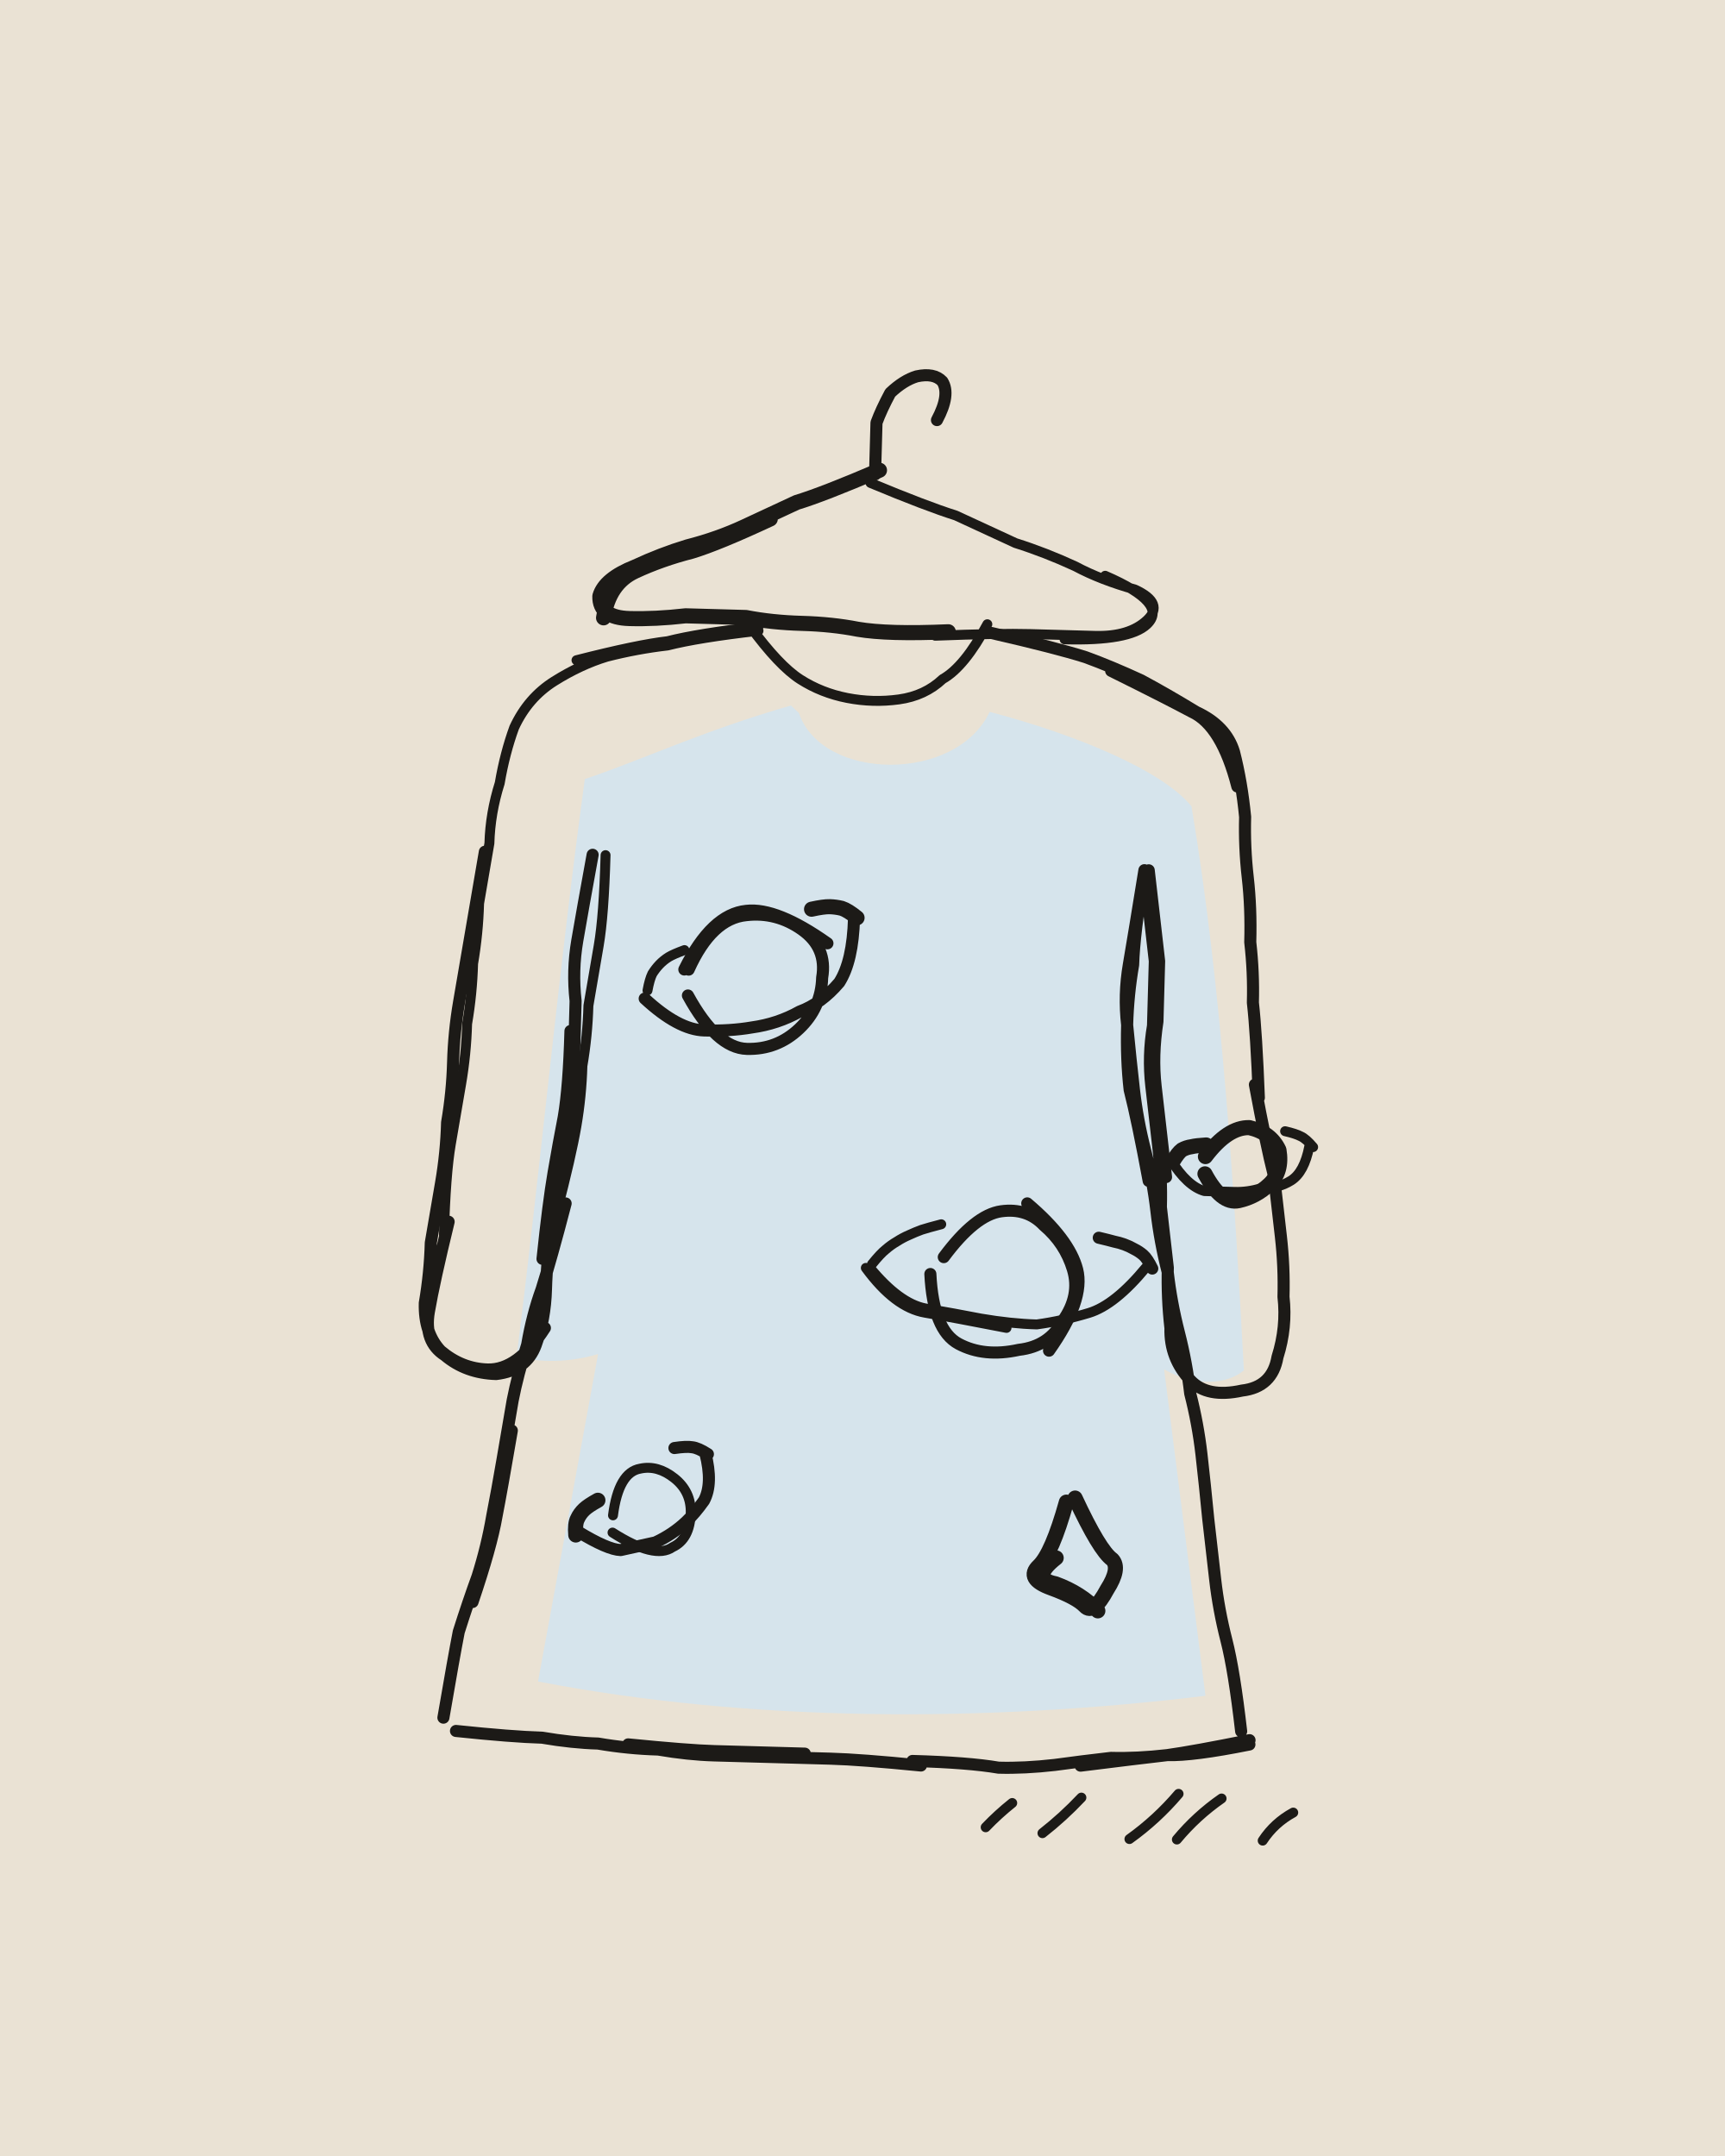
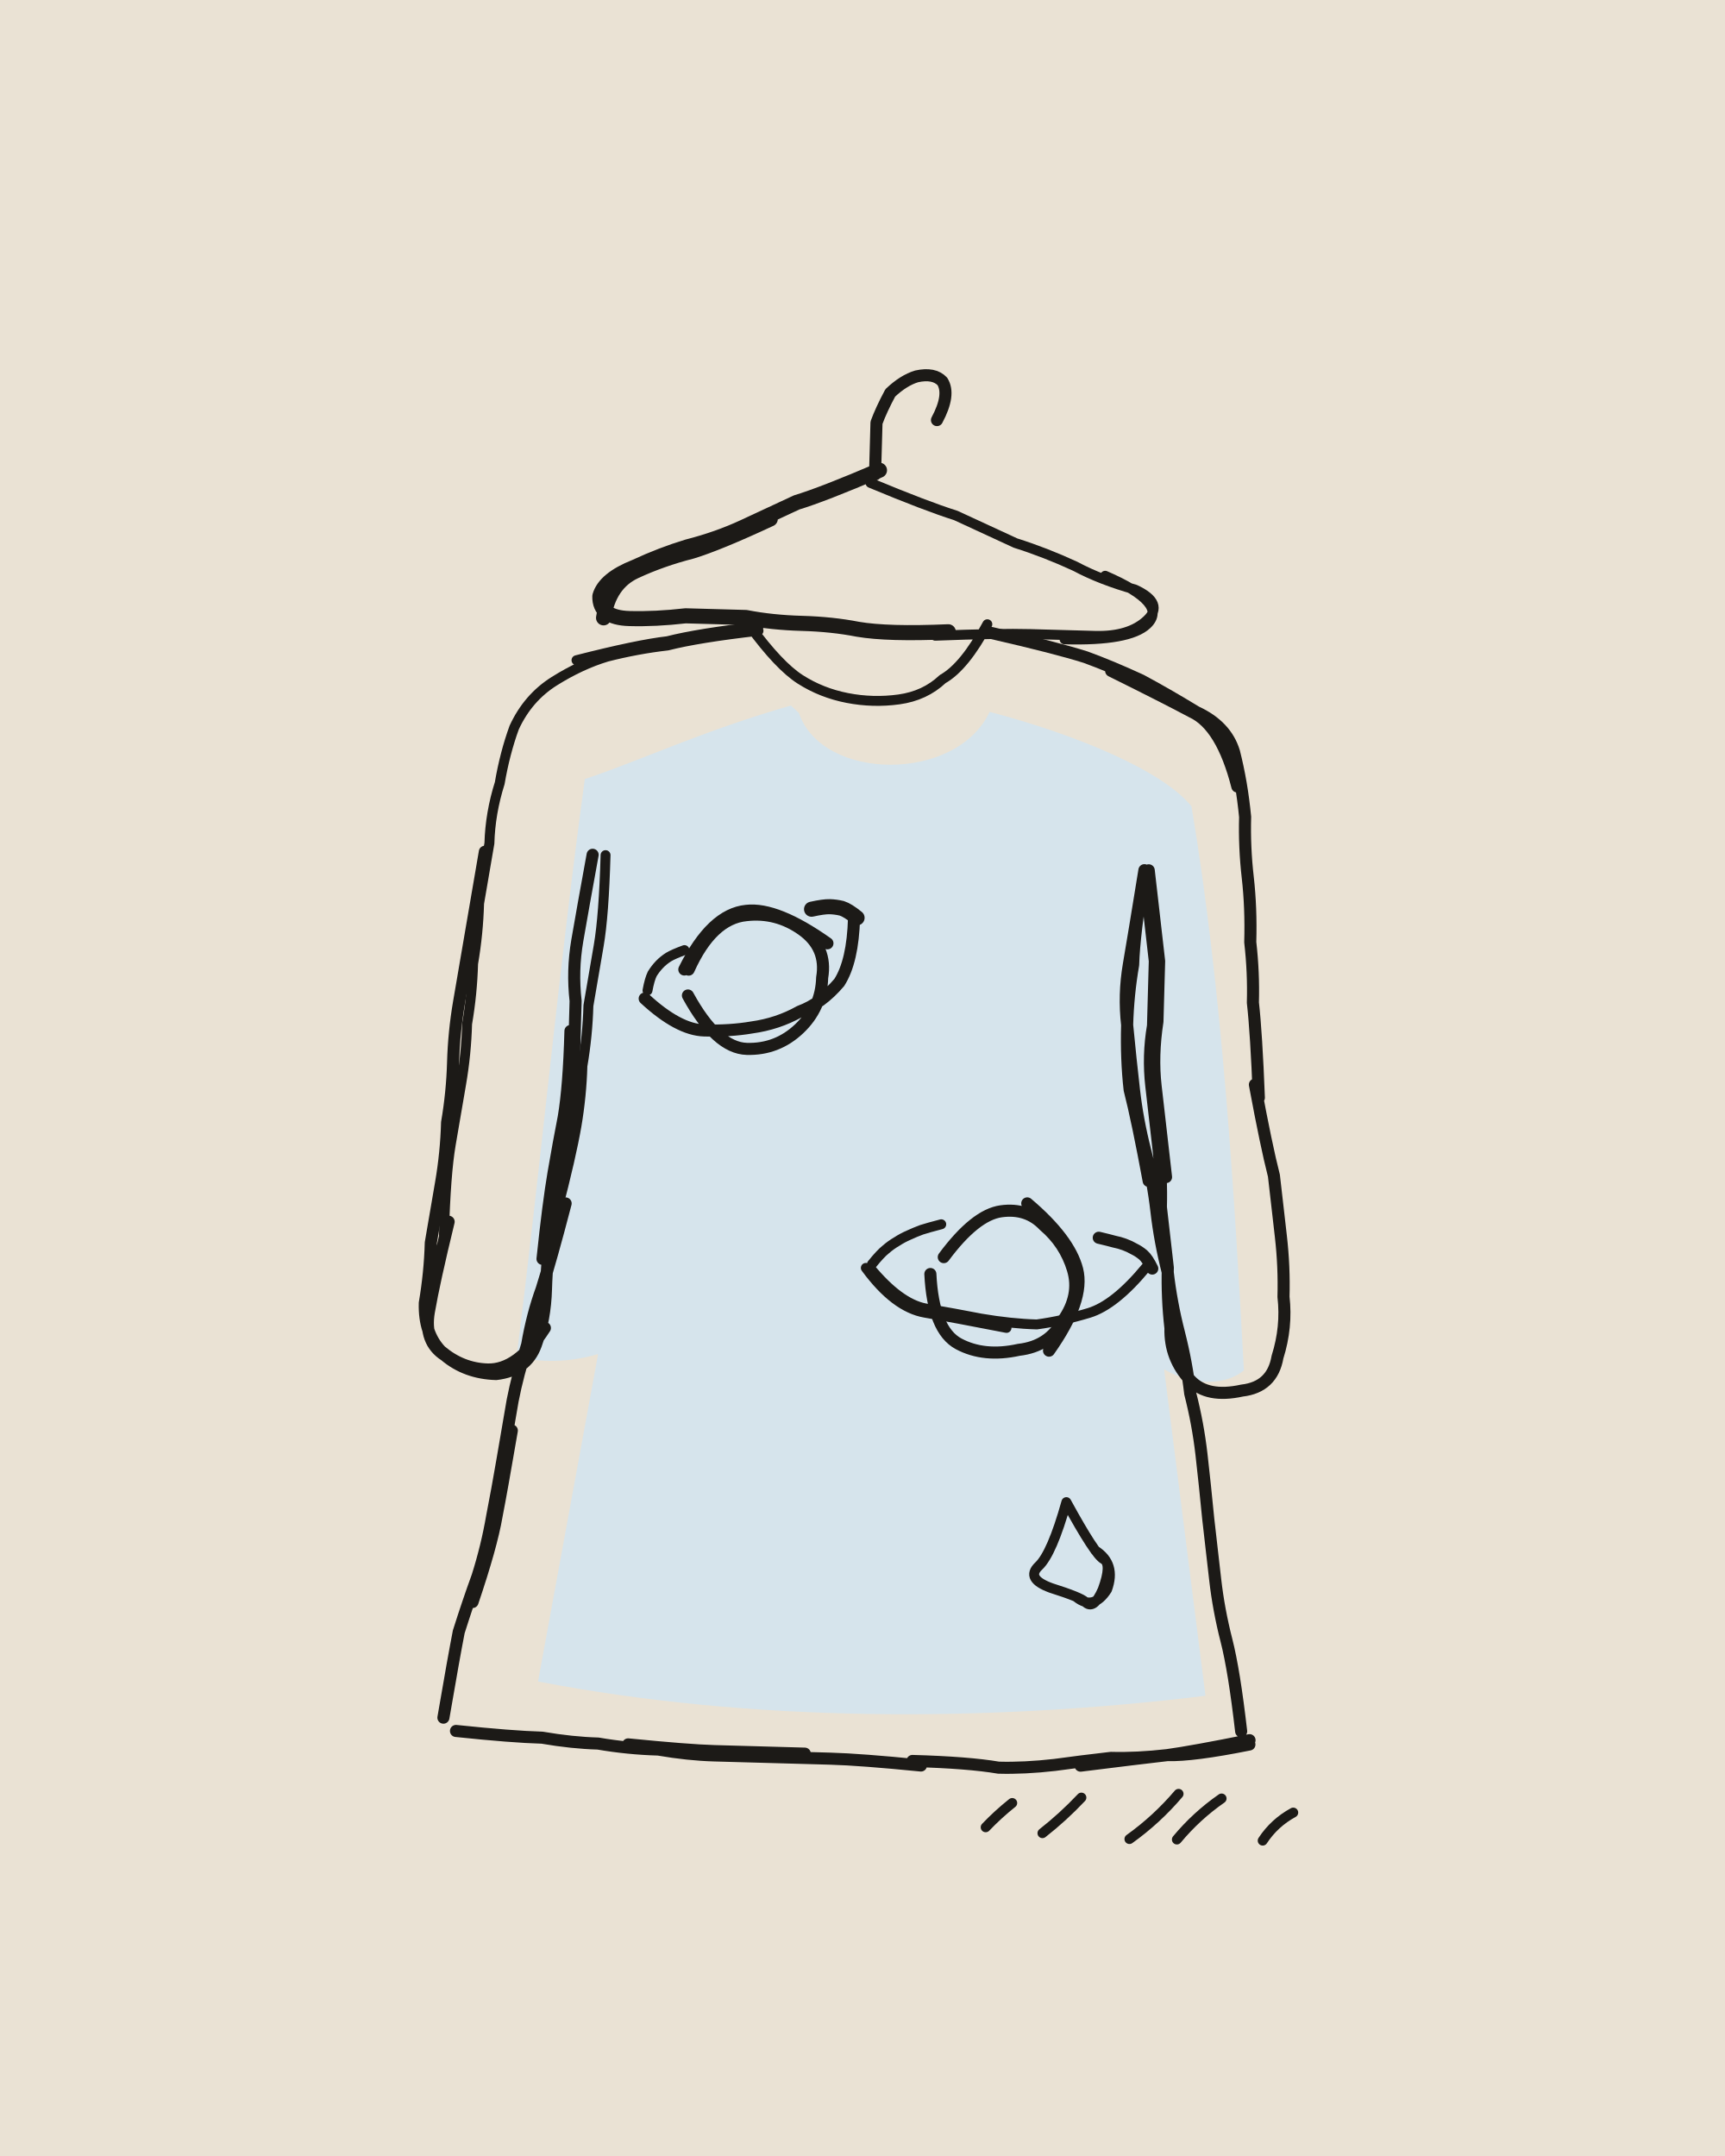
<svg xmlns="http://www.w3.org/2000/svg" viewBox="0 0 400 500" width="400" height="500">
  <path fill="#EAE2D4" d="M0 0h400v500H0z" />
  <g transform="rotate(1.6 200 250)">
    <path fill="#D6E4EC" d="M182.9 165.8C188.7 181.5 219.8 181 227.1 164.3C247.7 169.1 267.7 176.9 274.5 184.9C282.9 227.7 287 275.2 290.3 315.3C286.4 318.8 278.9 319.4 271.8 315.6L283.5 391C232.7 398.6 178.1 400.1 128.7 392L140.5 315.7C132 318.5 125.5 317.5 121.6 317.1C125.9 273.4 128.8 227.7 133.7 182.5C146.6 177.8 160.1 170.8 181 164.1Z" />
    <g fill="none" stroke="#1C1A17" stroke-width="2.8" stroke-linecap="round" stroke-linejoin="round">
-       <path d="M199 110q0-8 0-12 1-3 3-7 3-3 6-4 4-1 6 1 2 3-1 9M105 286q-3 14-4 21-1 7 4 10 5 4 12 4 7-1 9-7 2-6 2-13 0-7 1-14 0-6 1-13 1-7 2-13 1-7 1-14 0-6 0-13-1-7 0-14 1-7 3-20M127 294q1-13 2-20 1-7 2-13 1-7 1-20M111 200q-2 14-3 21-1 7-2 14-1 7-1 14 0 7-1 14 0 7-1 14-1 7-2 14 0 7-1 14 0 7 4 11 5 4 11 4 7 0 13-10M132 281q-3 13-5 20-2 6-3 13-2 7-3 13-1 7-2 14-1 7-2 13-1 7-3 14-2 6-4 13-1 6-3 20M121 334q-2 14-3 20-1 7-5 20M110 404q13 1 20 1 7 1 13 1 7 1 14 1 7 1 13 1 7 0 14 0 7 0 13 0 7 0 21 1M150 406q14 1 20 1 7 0 21 0M216 408q13 0 20 1 6 0 13-1 6-1 13-2 6 0 13-1 6-1 19-4M255 408q13-2 20-3 6 0 19-3M264 200q-2 15-2 22-1 7-1 14 1 8 2 15 1 7 3 14 2 7 3 14 1 7 3 14 1 7 3 14 2 7 3 14 2 7 3 14 1 7 2 15 1 7 2 14 1 7 3 14 2 7 4 21M264 200q-2 15-3 22-1 7 0 14 0 8 1 15 2 7 5 21M227 146q15 3 22 5 6 2 13 5 6 3 13 7 7 3 9 9 2 7 3 15 0 7 1 14 1 7 1 15 1 7 1 14 1 7 2 22M255 154q13 6 19 9 7 3 11 17M291 249q3 14 5 21 1 7 2 14 1 7 1 14 1 7-1 14-1 7-8 8-8 2-12-2-5-5-5-12-1-7-1-14-1-7-2-14 0-7-1-14-1-7-2-14-1-7 0-14 0-8 0-15-1-7-3-21M271 271q-2-14-3-21-1-7 0-15 0-7 0-14-1-7-3-21M159 226q5-12 13-13 7-1 13 3 6 4 5 11 0 7-5 12-5 5-12 5-7 0-14-12M158 226q6-13 14-14 7-1 19 7M149 233q8 7 14 7 6 0 11-1 6-1 11-4 5-2 9-7 3-5 3-15M220 291q7-10 13-11 6-1 10 3 5 4 7 10 2 6-2 12-3 6-10 7-8 2-14-1-6-3-7-16M239 278q10 8 12 15 2 7-6 19M268.4 292.3q-1.2-2.3-2.2-3.1-1-.8-2.1-1.3-1.1-.6-2.3-1-1.2-.4-2.4-.6-1.2-.3-3.6-.8M137 357q7 4 10 4 4-1 8-2 4-2 7-5 2-2 4-5 2-4 0-11M166.6 338.2q-2.3-1.4-3.7-1.5-1.3-.2-4.1 .3" />
-       <path stroke-width="2.3" d="M214 147q15-1 22-1 8 0 15 0 8 0 12-4 4-4-3-7-8-2-14-5-7-3-14-5-7-3-14-6-7-2-20-7M244 147q15 0 19-4 5-5-10-11M171 146q7 9 12 12 5 3 11 4 6 1 12 0 6-1 10-5 5-3 10-13M173 147q-14 2-21 4-7 1-14 3-6 2-12 6-6 4-9 11-2 6-3 13-2 7-2 14-1 7-2 14 0 7-1 14 0 7-1 14 0 7-1 14-1 7-2 14-1 7-1 21M173 146q-14 2-21 4-7 1-21 5M139 200q0 14-1 21-1 7-2 14 0 7-1 14 0 7-1 14-1 7-4 20M149.6 231.1q.4-2.6 1-3.9 .7-1.2 1.6-2.2 .9-1 2.1-1.8 1.1-.7 3.6-1.7M203 294q7 8 13 9 7 1 13 2 7 1 13 1 6-1 12-3 6-2 13-11M202 294q7 9 14 10 7 1 19 3M203.4 293.1q1.9-2.5 3.1-3.5 1.2-1.1 2.5-1.9 1.3-.9 2.8-1.6 1.4-.7 2.9-1.3 1.4-.5 4.5-1.4M145 353q1-10 6-11 4-1 8 2 4 3 4 8 0 6-4 8-4 3-14-3M272 267q4 6 8 7 3 0 7 0 3 0 6-1 4 0 7-2 3-2 4-8M304.9 263.1q-1.7-1.9-2.9-2.4-1.2-.6-3.7-1.1M233.4 422.9q2.8-3.1 6-5.8M246.6 423.9q4.7-3.9 8.8-8.5M266.8 424.7q6.2-4.7 11.1-10.8M277.8 424.5q4.4-5.6 10.1-9.8M297.7 424.2q2.6-4.2 6.9-6.7" />
-       <path stroke-width="3.5" d="M200 109q-13 6-19 8-6 3-12 6-6 3-13 5-6 2-12 5-7 3-8 7 0 5 7 5 6 0 13-1 7 0 14 0 6 1 13 1 7 0 13 1 7 1 21 0M175 121q-12 6-18 8-7 2-13 5-6 3-7 11M197.7 212.9q-2.2-1.7-3.6-2.1-1.4-.3-2.8-.3-1.4 0-4.2 .7M136.5 357.8q-.3-2.6 .3-3.8 .5-1.2 1.5-2.2 .9-.9 3.1-2.2M280 266q5-7 10-7 5 1 7 5 1 5-2 8-3 3-7 4-4 1-8-6M272.5 267.3q1.1-2 2-2.7 1-.6 2.2-.8 1.1-.3 3.4-.5M252 346q6 12 9 14 2 2-1 7-3 6-5 4-2-2-8-4-6-2-3-5 3-3 6-15M258 372q-4-4-10-6-6-1 0-6" />
+       <path d="M199 110q0-8 0-12 1-3 3-7 3-3 6-4 4-1 6 1 2 3-1 9M105 286q-3 14-4 21-1 7 4 10 5 4 12 4 7-1 9-7 2-6 2-13 0-7 1-14 0-6 1-13 1-7 2-13 1-7 1-14 0-6 0-13-1-7 0-14 1-7 3-20M127 294q1-13 2-20 1-7 2-13 1-7 1-20M111 200q-2 14-3 21-1 7-2 14-1 7-1 14 0 7-1 14 0 7-1 14-1 7-2 14 0 7-1 14 0 7 4 11 5 4 11 4 7 0 13-10M132 281q-3 13-5 20-2 6-3 13-2 7-3 13-1 7-2 14-1 7-2 13-1 7-3 14-2 6-4 13-1 6-3 20M121 334q-2 14-3 20-1 7-5 20M110 404q13 1 20 1 7 1 13 1 7 1 14 1 7 1 13 1 7 0 14 0 7 0 13 0 7 0 21 1M150 406q14 1 20 1 7 0 21 0M216 408q13 0 20 1 6 0 13-1 6-1 13-2 6 0 13-1 6-1 19-4M255 408q13-2 20-3 6 0 19-3M264 200q-2 15-2 22-1 7-1 14 1 8 2 15 1 7 3 14 2 7 3 14 1 7 3 14 1 7 3 14 2 7 3 14 2 7 3 14 1 7 2 15 1 7 2 14 1 7 3 14 2 7 4 21M264 200q-2 15-3 22-1 7 0 14 0 8 1 15 2 7 5 21M227 146q15 3 22 5 6 2 13 5 6 3 13 7 7 3 9 9 2 7 3 15 0 7 1 14 1 7 1 15 1 7 1 14 1 7 2 22M255 154q13 6 19 9 7 3 11 17M291 249q3 14 5 21 1 7 2 14 1 7 1 14 1 7-1 14-1 7-8 8-8 2-12-2-5-5-5-12-1-7-1-14-1-7-2-14 0-7-1-14-1-7-2-14-1-7 0-14 0-8 0-15-1-7-3-21M271 271q-2-14-3-21-1-7 0-15 0-7 0-14-1-7-3-21M159 226q5-12 13-13 7-1 13 3 6 4 5 11 0 7-5 12-5 5-12 5-7 0-14-12M158 226q6-13 14-14 7-1 19 7M149 233q8 7 14 7 6 0 11-1 6-1 11-4 5-2 9-7 3-5 3-15M220 291q7-10 13-11 6-1 10 3 5 4 7 10 2 6-2 12-3 6-10 7-8 2-14-1-6-3-7-16M239 278q10 8 12 15 2 7-6 19M268.4 292.3q-1.2-2.3-2.2-3.1-1-.8-2.1-1.3-1.1-.6-2.3-1-1.2-.4-2.4-.6-1.2-.3-3.6-.8" />
+       <path stroke-width="2.3" d="M214 147q15-1 22-1 8 0 15 0 8 0 12-4 4-4-3-7-8-2-14-5-7-3-14-5-7-3-14-6-7-2-20-7M244 147q15 0 19-4 5-5-10-11M171 146q7 9 12 12 5 3 11 4 6 1 12 0 6-1 10-5 5-3 10-13M173 147q-14 2-21 4-7 1-14 3-6 2-12 6-6 4-9 11-2 6-3 13-2 7-2 14-1 7-2 14 0 7-1 14 0 7-1 14 0 7-1 14-1 7-2 14-1 7-1 21M173 146q-14 2-21 4-7 1-21 5M139 200q0 14-1 21-1 7-2 14 0 7-1 14 0 7-1 14-1 7-4 20M149.6 231.1q.4-2.6 1-3.9 .7-1.2 1.6-2.2 .9-1 2.1-1.8 1.1-.7 3.6-1.7M203 294q7 8 13 9 7 1 13 2 7 1 13 1 6-1 12-3 6-2 13-11M202 294q7 9 14 10 7 1 19 3M203.4 293.1q1.9-2.5 3.1-3.5 1.2-1.1 2.5-1.9 1.3-.9 2.8-1.6 1.4-.7 2.9-1.3 1.4-.5 4.5-1.4M250 347q7 12 9 13 2 1 0 7-2 5-4 3-1-1-8-3-6-2-3-5 3-3 6-15M257 358q5 3 3 9-3 5-7 2M233.4 422.9q2.8-3.1 6-5.8M246.6 423.9q4.7-3.9 8.8-8.5M266.8 424.7q6.2-4.7 11.1-10.8M277.8 424.5q4.4-5.6 10.1-9.8M297.7 424.2q2.6-4.2 6.9-6.7" />
+       <path stroke-width="3.5" d="M200 109q-13 6-19 8-6 3-12 6-6 3-13 5-6 2-12 5-7 3-8 7 0 5 7 5 6 0 13-1 7 0 14 0 6 1 13 1 7 0 13 1 7 1 21 0M175 121q-12 6-18 8-7 2-13 5-6 3-7 11M197.7 212.9q-2.2-1.7-3.6-2.1-1.4-.3-2.8-.3-1.4 0-4.2 .7" />
    </g>
  </g>
</svg>
